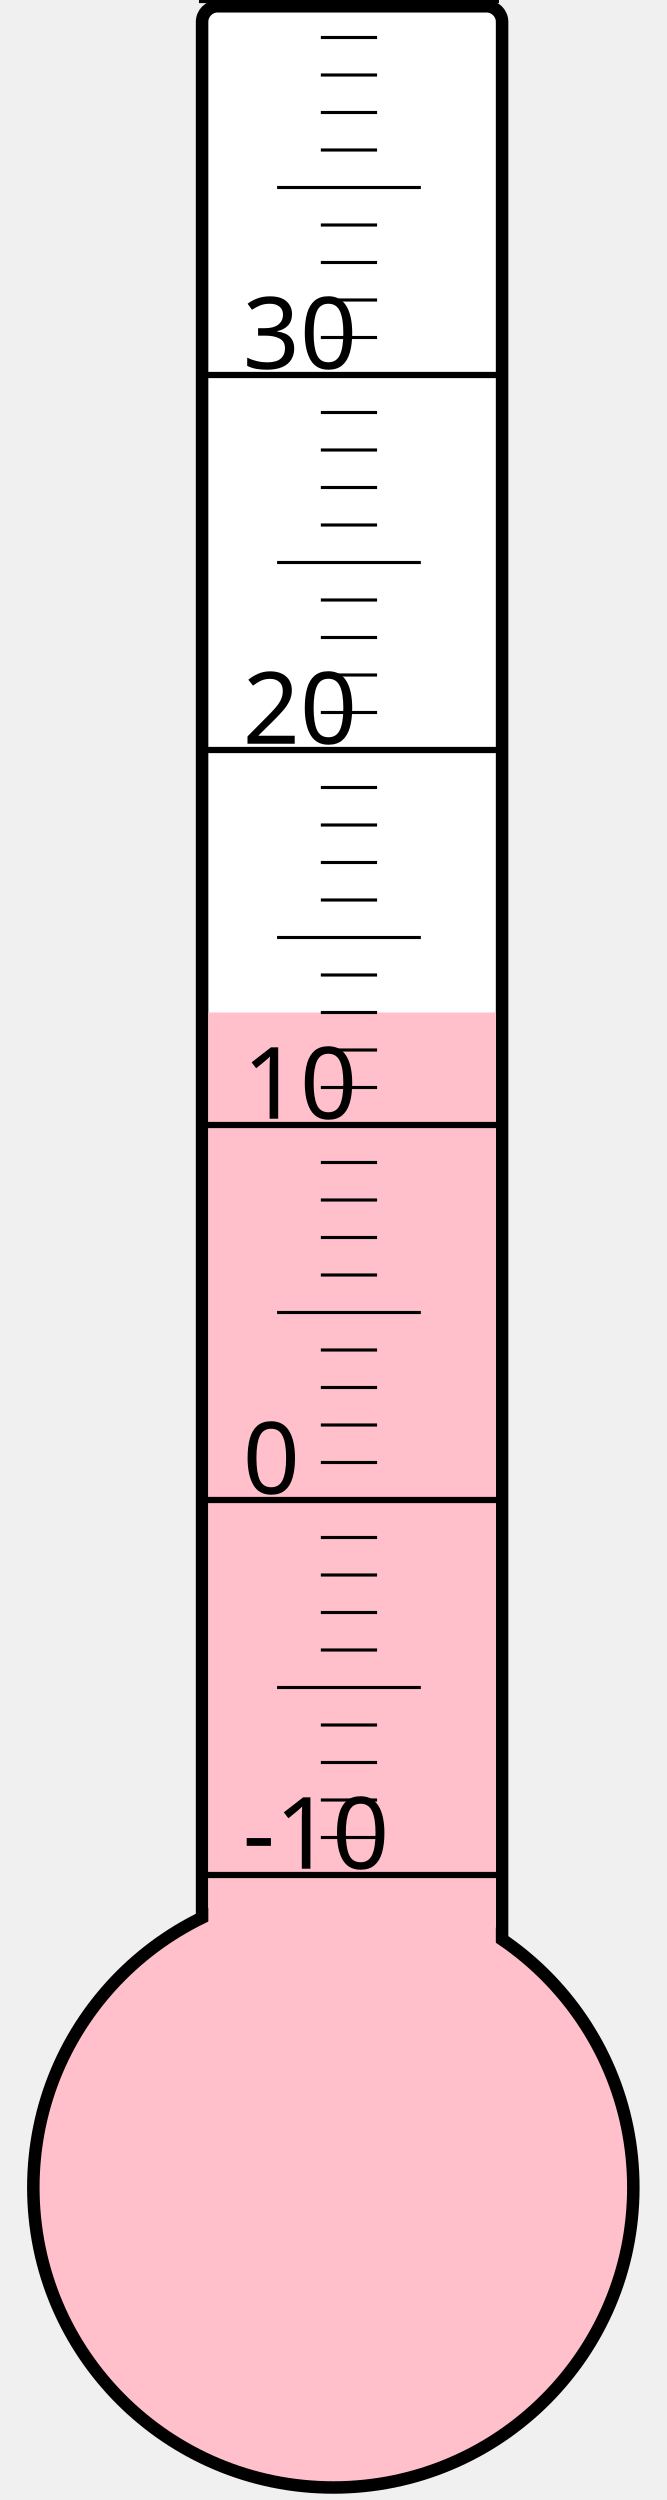
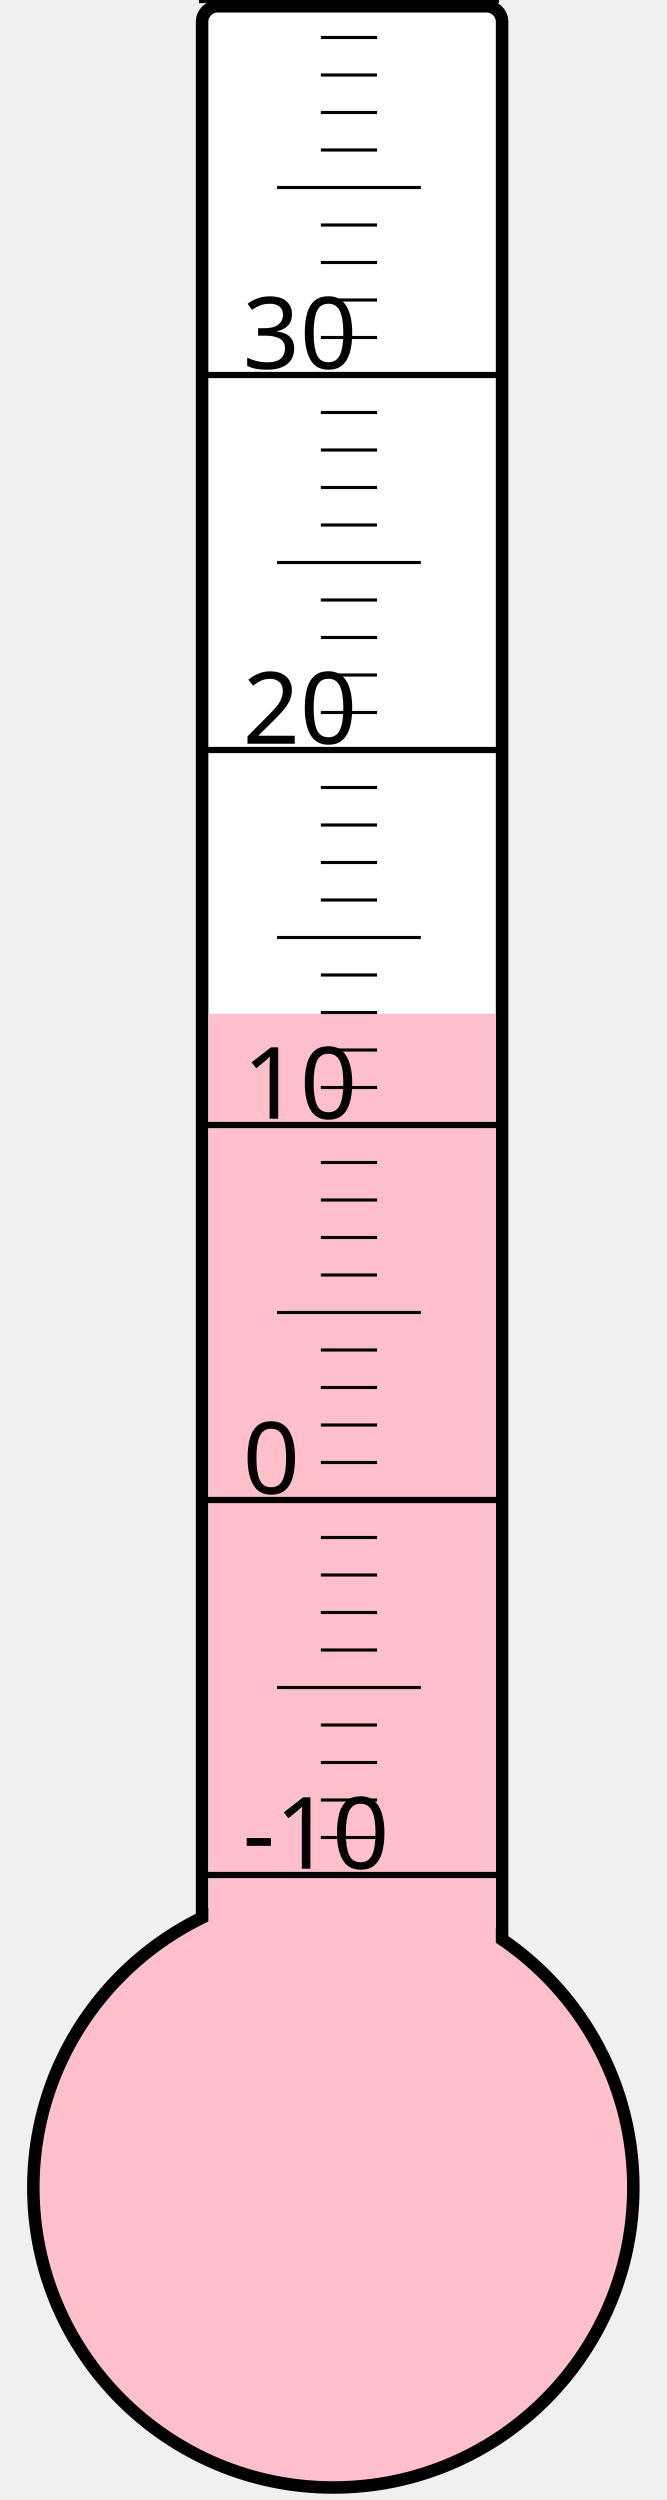
<svg xmlns="http://www.w3.org/2000/svg" width="40px" height="150px" viewBox="0 0 200 800">
  <rect width="200" height="800" x="0" y="0" style="fill: #ffffeb; fill-opacity: 0;" />
  <rect width="96" height="680" x="58" y="2" rx="5" ry="5" style="fill: white; fill-opacity: 1; stroke: black; stroke-width: 4;" />
  <circle cx="100" cy="700" r="96" style="fill: pink; stroke: black; stroke-width: 4;" />
-   <rect width="92" height="376.0" x="60" y="324.0" style="fill: pink; fill-opacity: 1; stroke-width: 0;" />
+   <rect width="92" height="375.625" x="60" y="324.375" style="fill: pink; fill-opacity: 1; stroke-width: 0;" />
  <text x="71" y="598" style="font-family: sans-serif; font-size: 24pt;">-10</text>
  <text x="71" y="478" style="font-family: sans-serif; font-size: 24pt;">0</text>
  <text x="71" y="358" style="font-family: sans-serif; font-size: 24pt;">10</text>
  <text x="71" y="238" style="font-family: sans-serif; font-size: 24pt;">20</text>
  <text x="71" y="118" style="font-family: sans-serif; font-size: 24pt;">30</text>
  <g style="stroke: black;">
    <line x1="57" y1="600" x2="153" y2="600" style="stroke-width: 2;" />
    <line x1="96" y1="588" x2="114" y2="588" style="stroke-width: 1;" />
    <line x1="96" y1="576" x2="114" y2="576" style="stroke-width: 1;" />
    <line x1="96" y1="564" x2="114" y2="564" style="stroke-width: 1;" />
    <line x1="96" y1="552" x2="114" y2="552" style="stroke-width: 1;" />
    <line x1="82" y1="540" x2="128" y2="540" style="stroke-width: 1;" />
    <line x1="96" y1="528" x2="114" y2="528" style="stroke-width: 1;" />
    <line x1="96" y1="516" x2="114" y2="516" style="stroke-width: 1;" />
    <line x1="96" y1="504" x2="114" y2="504" style="stroke-width: 1;" />
    <line x1="96" y1="492" x2="114" y2="492" style="stroke-width: 1;" />
    <line x1="57" y1="480" x2="153" y2="480" style="stroke-width: 2;" />
    <line x1="96" y1="468" x2="114" y2="468" style="stroke-width: 1;" />
    <line x1="96" y1="456" x2="114" y2="456" style="stroke-width: 1;" />
    <line x1="96" y1="444" x2="114" y2="444" style="stroke-width: 1;" />
    <line x1="96" y1="432" x2="114" y2="432" style="stroke-width: 1;" />
    <line x1="82" y1="420" x2="128" y2="420" style="stroke-width: 1;" />
    <line x1="96" y1="408" x2="114" y2="408" style="stroke-width: 1;" />
    <line x1="96" y1="396" x2="114" y2="396" style="stroke-width: 1;" />
    <line x1="96" y1="384" x2="114" y2="384" style="stroke-width: 1;" />
    <line x1="96" y1="372" x2="114" y2="372" style="stroke-width: 1;" />
    <line x1="57" y1="360" x2="153" y2="360" style="stroke-width: 2;" />
    <line x1="96" y1="348" x2="114" y2="348" style="stroke-width: 1;" />
    <line x1="96" y1="336" x2="114" y2="336" style="stroke-width: 1;" />
    <line x1="96" y1="324" x2="114" y2="324" style="stroke-width: 1;" />
    <line x1="96" y1="312" x2="114" y2="312" style="stroke-width: 1;" />
    <line x1="82" y1="300" x2="128" y2="300" style="stroke-width: 1;" />
    <line x1="96" y1="288" x2="114" y2="288" style="stroke-width: 1;" />
    <line x1="96" y1="276" x2="114" y2="276" style="stroke-width: 1;" />
    <line x1="96" y1="264" x2="114" y2="264" style="stroke-width: 1;" />
    <line x1="96" y1="252" x2="114" y2="252" style="stroke-width: 1;" />
    <line x1="57" y1="240" x2="153" y2="240" style="stroke-width: 2;" />
    <line x1="96" y1="228" x2="114" y2="228" style="stroke-width: 1;" />
    <line x1="96" y1="216" x2="114" y2="216" style="stroke-width: 1;" />
    <line x1="96" y1="204" x2="114" y2="204" style="stroke-width: 1;" />
    <line x1="96" y1="192" x2="114" y2="192" style="stroke-width: 1;" />
    <line x1="82" y1="180" x2="128" y2="180" style="stroke-width: 1;" />
    <line x1="96" y1="168" x2="114" y2="168" style="stroke-width: 1;" />
    <line x1="96" y1="156" x2="114" y2="156" style="stroke-width: 1;" />
    <line x1="96" y1="144" x2="114" y2="144" style="stroke-width: 1;" />
    <line x1="96" y1="132" x2="114" y2="132" style="stroke-width: 1;" />
    <line x1="57" y1="120" x2="153" y2="120" style="stroke-width: 2;" />
    <line x1="96" y1="108" x2="114" y2="108" style="stroke-width: 1;" />
    <line x1="96" y1="96" x2="114" y2="96" style="stroke-width: 1;" />
    <line x1="96" y1="84" x2="114" y2="84" style="stroke-width: 1;" />
    <line x1="96" y1="72" x2="114" y2="72" style="stroke-width: 1;" />
    <line x1="82" y1="60" x2="128" y2="60" style="stroke-width: 1;" />
    <line x1="96" y1="48" x2="114" y2="48" style="stroke-width: 1;" />
    <line x1="96" y1="36" x2="114" y2="36" style="stroke-width: 1;" />
    <line x1="96" y1="24" x2="114" y2="24" style="stroke-width: 1;" />
    <line x1="96" y1="12" x2="114" y2="12" style="stroke-width: 1;" />
    <line x1="57" y1="0" x2="153" y2="0" style="stroke-width: 2;" />
  </g>
</svg>
